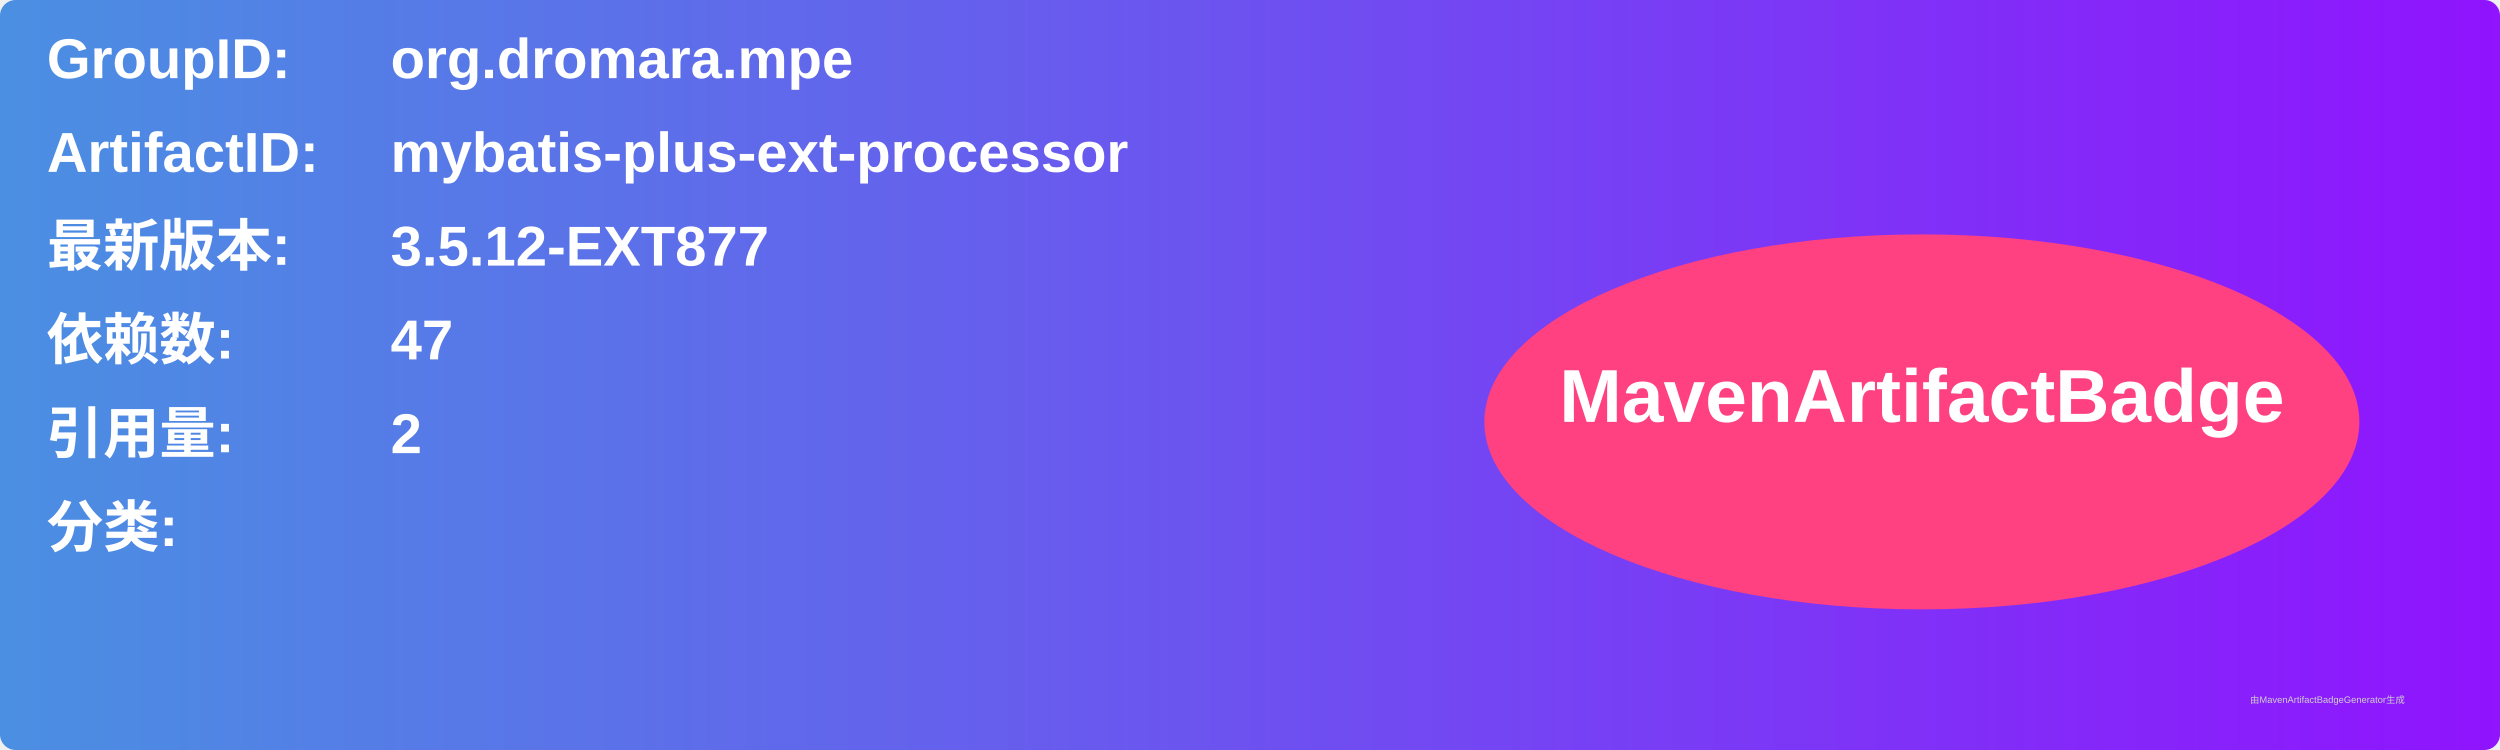
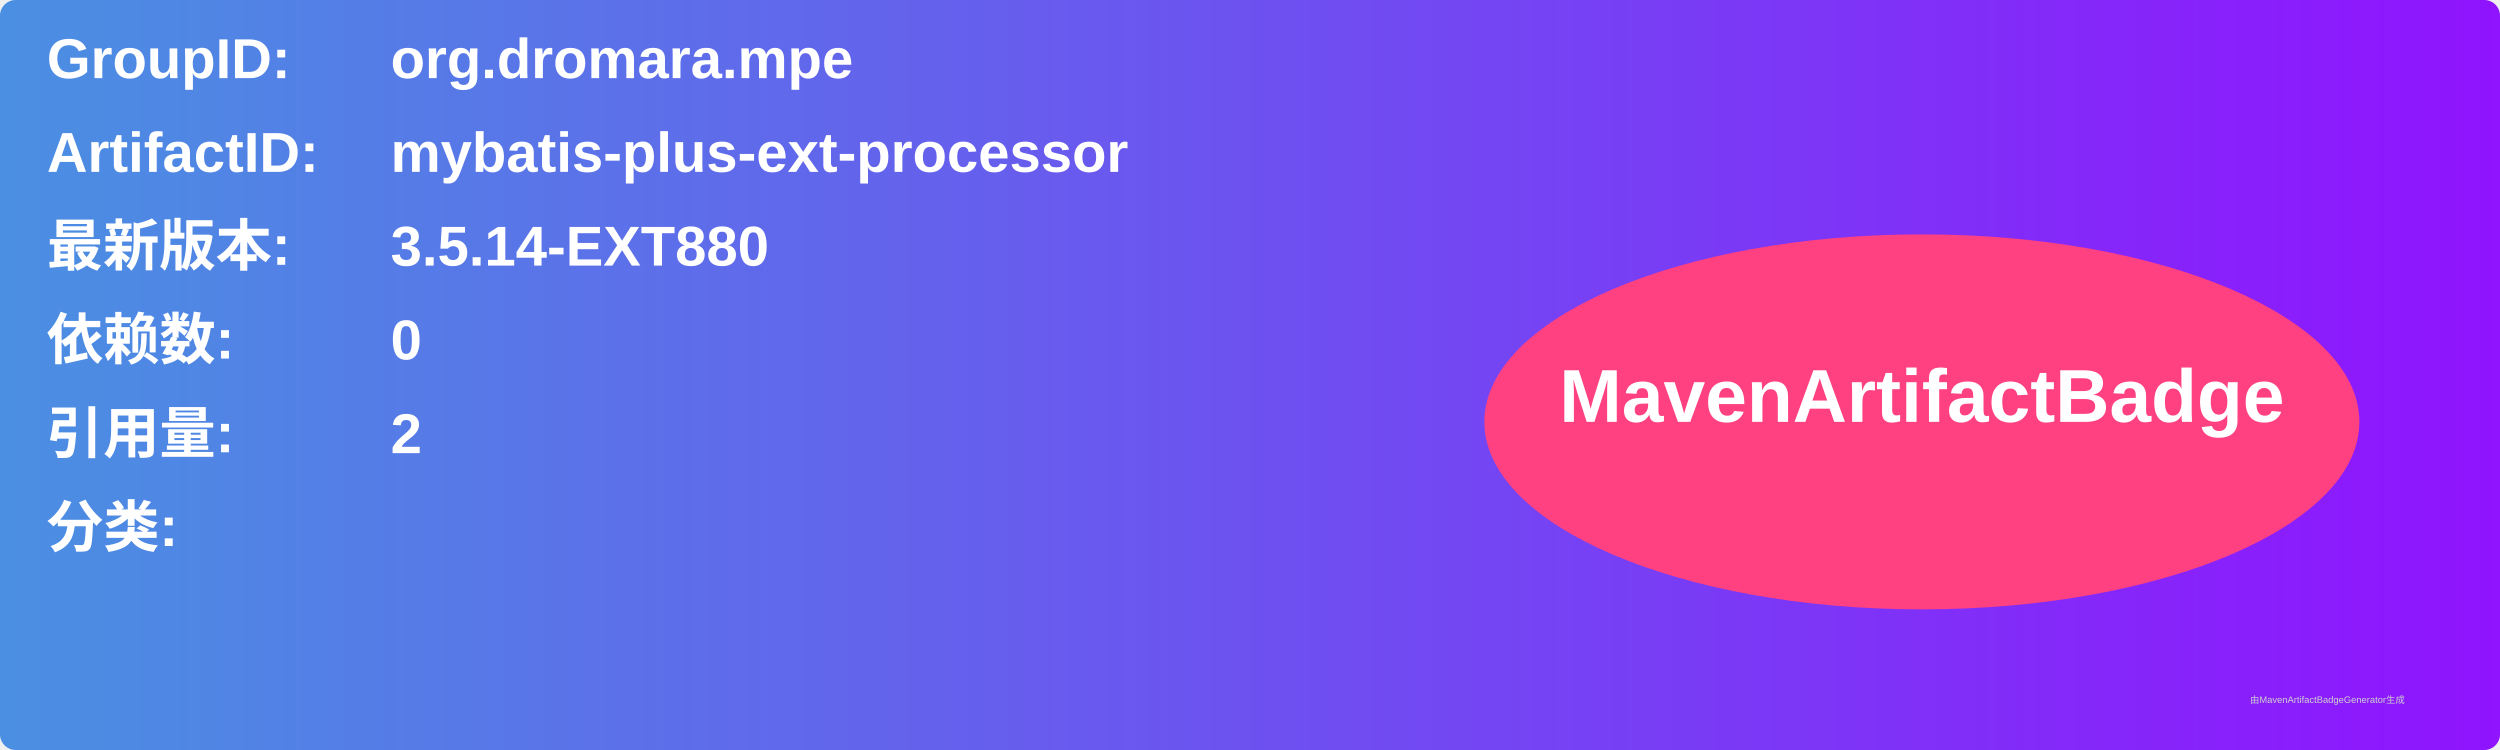
<svg xmlns="http://www.w3.org/2000/svg" width="800" height="240" viewBox="0 0 800 240">
  <linearGradient id="grad" x1="0%" y1="0%" x2="100%" y2="0%">
    <stop offset="0%" stop-color="#4a90e2" />
    <stop offset="100%" stop-color="#9013fe" />
  </linearGradient>
  <rect width="100%" height="100%" rx="5" ry="5" fill="url(#grad)" />
  <g transform="translate(15, 15)">
    <text x="0" y="10" font-family="Arial" font-size="18" fill="white" font-weight="bold" width="260">GroupID:</text>
    <text x="110" y="10" font-family="Arial" font-size="18" fill="white" font-weight="bold" width="460">org.dromara.mpe</text>
    <text x="0" y="40" font-family="Arial" font-size="18" fill="white" font-weight="bold" width="260">ArtifactID:</text>
    <text x="110" y="40" font-family="Arial" font-size="18" fill="white" font-weight="bold" width="460">mybatis-plus-ext-processor</text>
    <text x="0" y="70" font-family="Arial" font-size="18" fill="white" font-weight="bold">最新版本:</text>
    <text x="110" y="70" font-family="Arial" font-size="18" fill="white" font-weight="bold">
-       <tspan font-weight="bold">3.5.12-EXT877</tspan>
+       <tspan font-weight="bold">3.5.14-EXT880</tspan>
    </text>
    <text x="0" y="100" font-family="Arial" font-size="18" fill="white" font-weight="bold">依赖数: </text>
    <text x="110" y="100" font-family="Arial" font-size="18" fill="white">
-       <tspan font-weight="bold">47</tspan>
+       <tspan font-weight="bold">0</tspan>
    </text>
    <text x="0" y="130" font-family="Arial" font-size="18" fill="white" font-weight="bold">引用量: </text>
    <text x="110" y="130" font-family="Arial" font-size="18" fill="white">
      <tspan font-weight="bold">2</tspan>
    </text>
    <text x="0" y="160" font-family="Arial" font-size="18" fill="white" font-weight="bold">分类:</text>
    <text x="10" y="190" font-family="Arial" font-size="10" fill="white">
      <tspan font-weight="bold" />
    </text>
    <ellipse cx="600" cy="120" rx="140" ry="60" fill="#ff4081" />
    <text x="600" y="120" text-anchor="middle" font-family="Arial" font-size="24" fill="white" font-weight="bold">MavenArtifactBadge</text>
  </g>
  <text x="720" y="225" font-family="Arial" font-size="3" fill="#d0d0d0">由MavenArtifactBadgeGenerator生成</text>
</svg>
